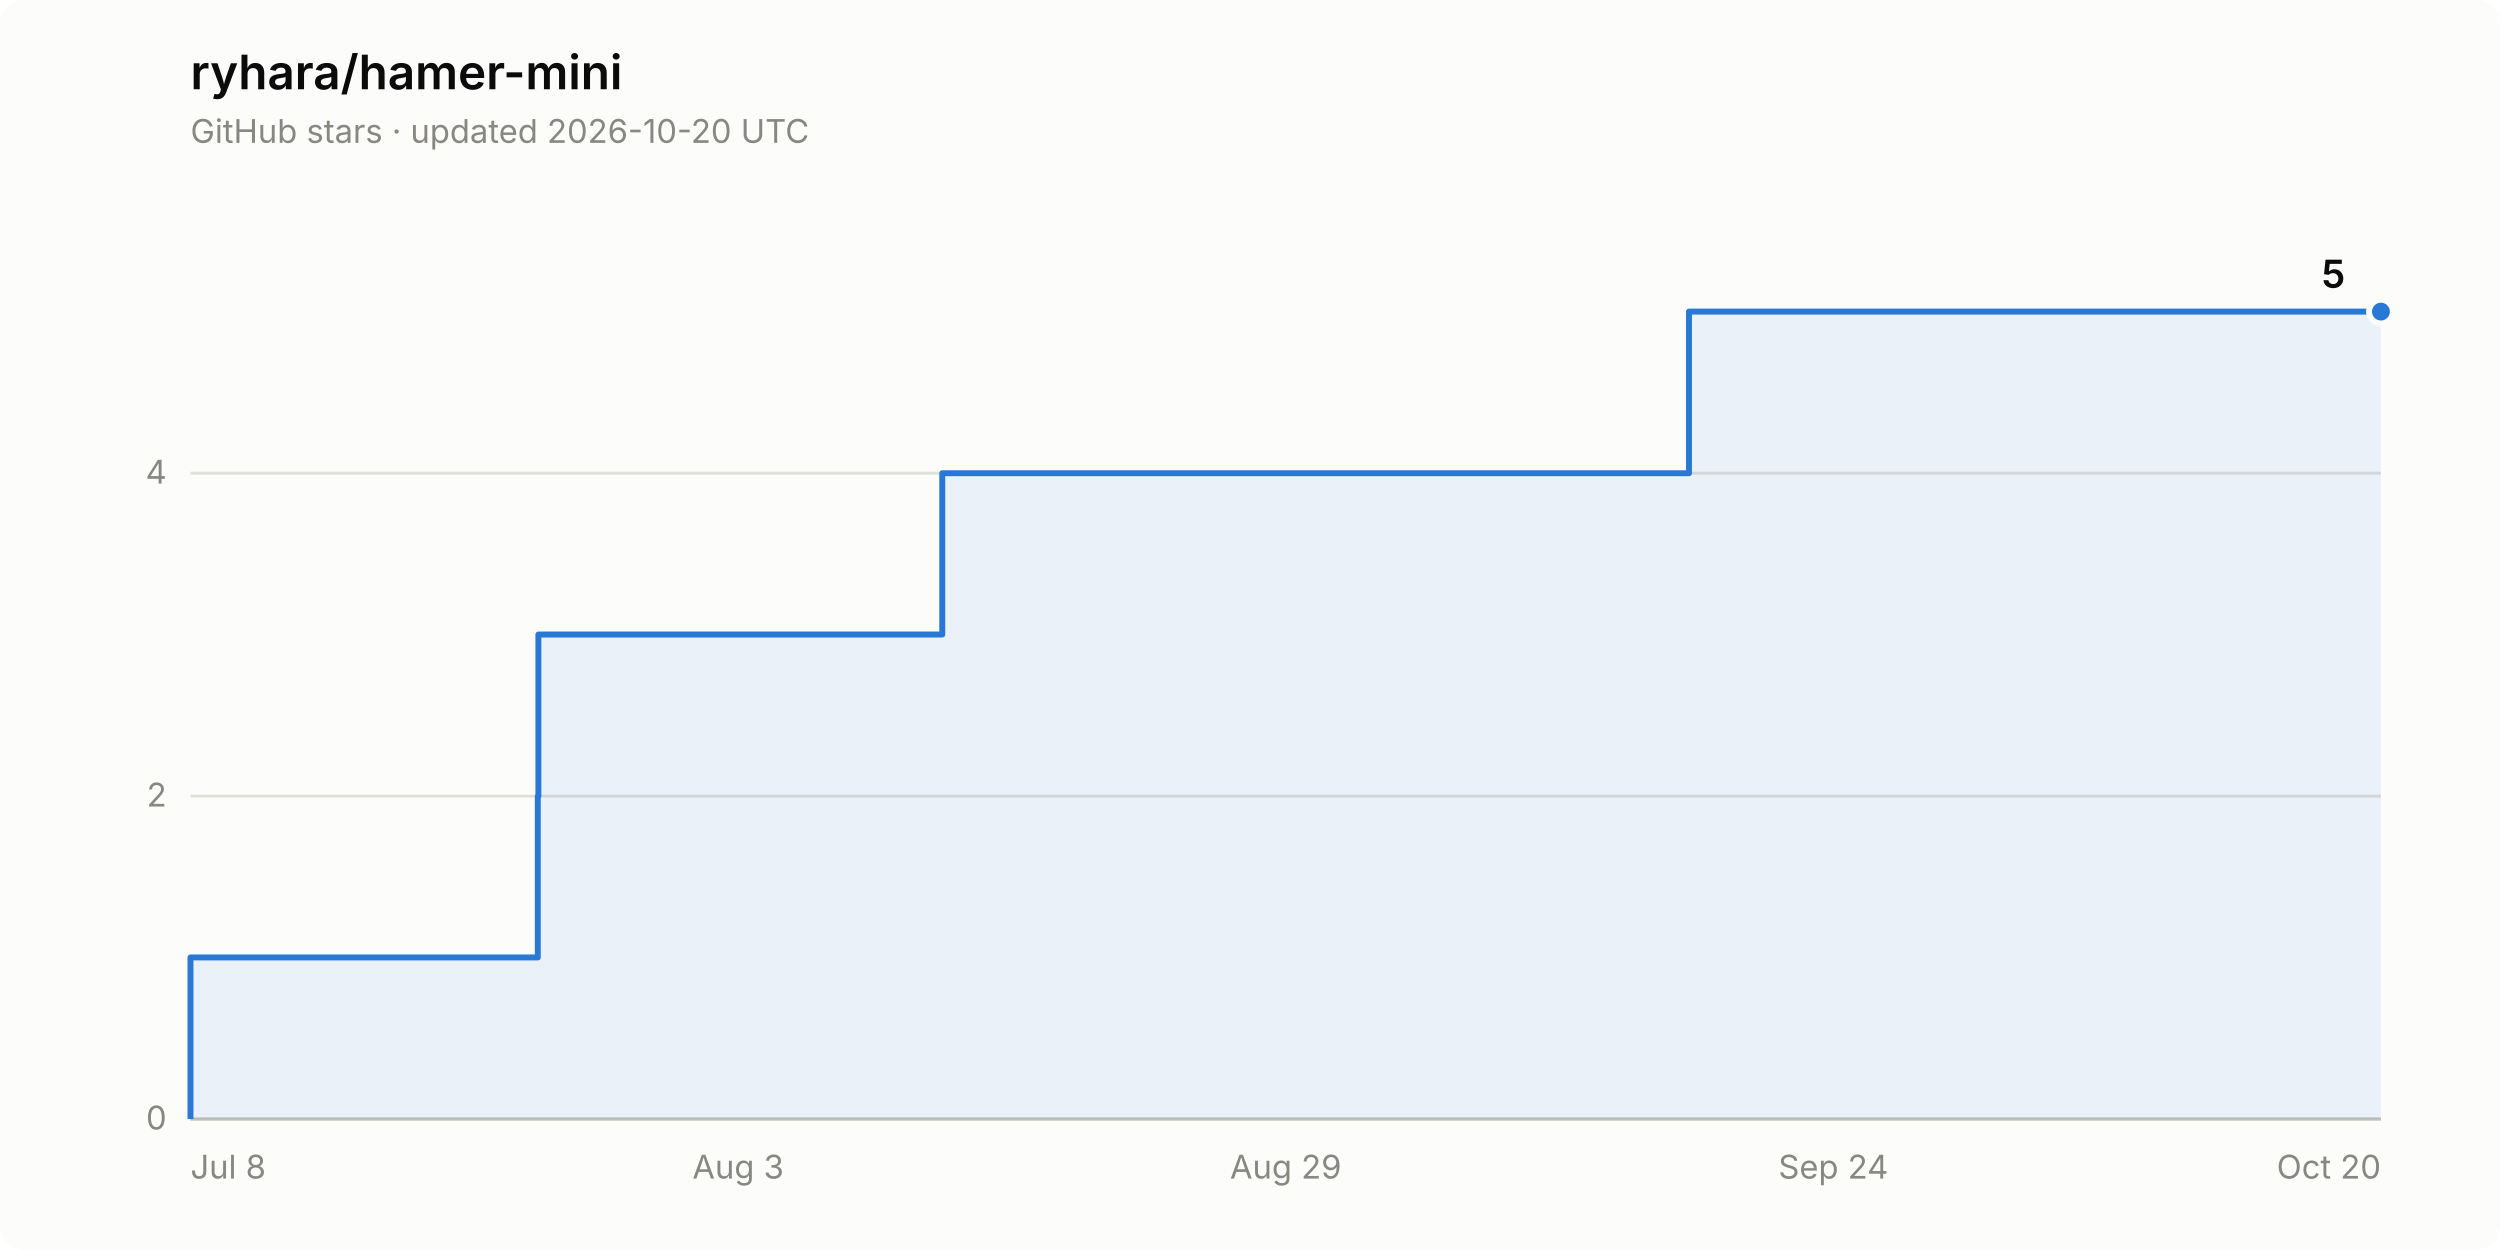
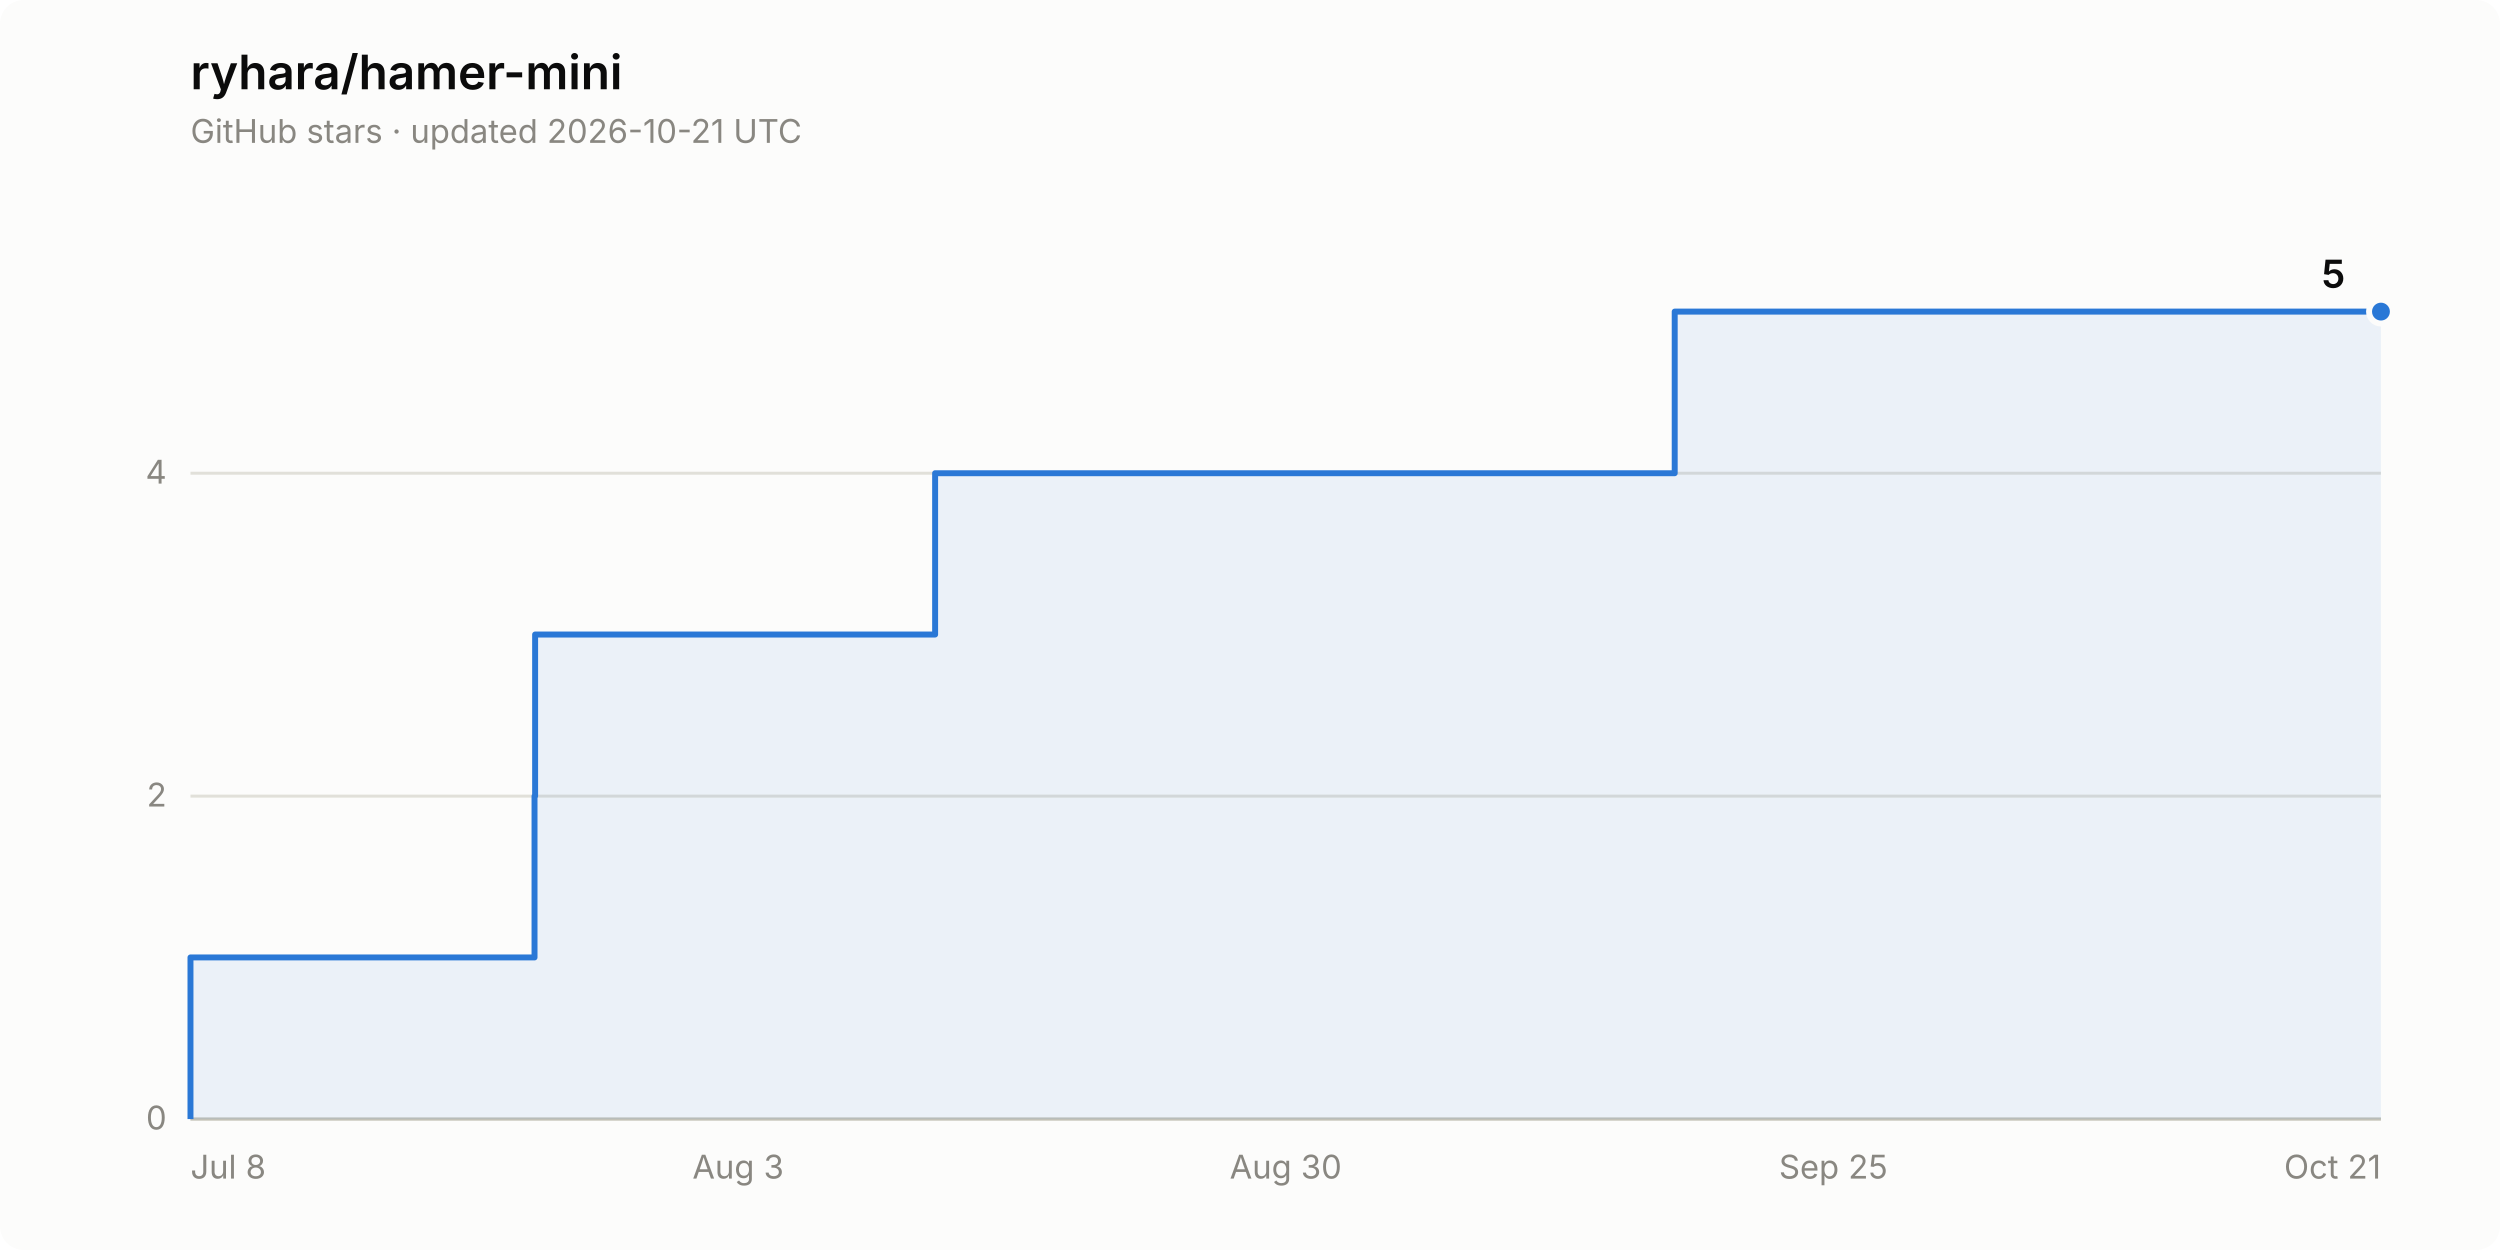
<svg xmlns="http://www.w3.org/2000/svg" width="840" height="420" viewBox="0 0 840 420" role="img" aria-label="Star history of ryhara/hamer-mini: 5 stars">
  <rect width="840" height="420" rx="8" fill="#fcfcfb" />
  <text x="64" y="30" font-family="system-ui, -apple-system, &quot;Segoe UI&quot;, sans-serif" font-size="16" font-weight="600" fill="#0b0b0b">ryhara/hamer-mini</text>
-   <text x="64" y="48" font-family="system-ui, -apple-system, &quot;Segoe UI&quot;, sans-serif" font-size="11" fill="#898781">GitHub stars · updated 2026-10-20 UTC</text>
+   <text x="64" y="48" font-family="system-ui, -apple-system, &quot;Segoe UI&quot;, sans-serif" font-size="11" fill="#898781">GitHub stars · updated 2026-10-21 UTC</text>
  <line x1="64" y1="376.0" x2="800" y2="376.0" stroke="#e1e0d9" stroke-width="1" />
  <text x="56" y="379.5" font-family="system-ui, -apple-system, &quot;Segoe UI&quot;, sans-serif" font-size="11" fill="#898781" text-anchor="end" style="font-variant-numeric: tabular-nums">0</text>
  <line x1="64" y1="267.5" x2="800" y2="267.5" stroke="#e1e0d9" stroke-width="1" />
  <text x="56" y="271.0" font-family="system-ui, -apple-system, &quot;Segoe UI&quot;, sans-serif" font-size="11" fill="#898781" text-anchor="end" style="font-variant-numeric: tabular-nums">2</text>
  <line x1="64" y1="159.0" x2="800" y2="159.0" stroke="#e1e0d9" stroke-width="1" />
  <text x="56" y="162.5" font-family="system-ui, -apple-system, &quot;Segoe UI&quot;, sans-serif" font-size="11" fill="#898781" text-anchor="end" style="font-variant-numeric: tabular-nums">4</text>
  <line x1="64" y1="376.0" x2="800" y2="376.0" stroke="#c3c2b7" stroke-width="1" />
  <text x="64.0" y="396" font-family="system-ui, -apple-system, &quot;Segoe UI&quot;, sans-serif" font-size="11" fill="#898781" text-anchor="start">Jul 8</text>
  <text x="248.0" y="396" font-family="system-ui, -apple-system, &quot;Segoe UI&quot;, sans-serif" font-size="11" fill="#898781" text-anchor="middle">Aug 3</text>
-   <text x="432.0" y="396" font-family="system-ui, -apple-system, &quot;Segoe UI&quot;, sans-serif" font-size="11" fill="#898781" text-anchor="middle">Aug 29</text>
-   <text x="616.0" y="396" font-family="system-ui, -apple-system, &quot;Segoe UI&quot;, sans-serif" font-size="11" fill="#898781" text-anchor="middle">Sep 24</text>
-   <text x="800.0" y="396" font-family="system-ui, -apple-system, &quot;Segoe UI&quot;, sans-serif" font-size="11" fill="#898781" text-anchor="end">Oct 20</text>
-   <path d="M 64.0 376.0 L 64.0 321.7 L 180.7 321.7 L 180.7 267.5 L 180.9 267.5 L 180.9 213.2 L 316.6 213.2 L 316.6 159.0 L 567.5 159.0 L 567.5 104.7 L 800.0 104.7 L 800.0 376.0 Z" fill="#2a78d6" fill-opacity="0.08" stroke="none" />
-   <path d="M 64.0 376.0 L 64.0 321.7 L 180.7 321.7 L 180.7 267.5 L 180.9 267.5 L 180.9 213.2 L 316.6 213.2 L 316.6 159.0 L 567.5 159.0 L 567.5 104.7 L 800.0 104.7" fill="none" stroke="#2a78d6" stroke-width="2" stroke-linejoin="round" />
+   <text x="432.0" y="396" font-family="system-ui, -apple-system, &quot;Segoe UI&quot;, sans-serif" font-size="11" fill="#898781" text-anchor="middle">Aug 30</text>
+   <text x="616.0" y="396" font-family="system-ui, -apple-system, &quot;Segoe UI&quot;, sans-serif" font-size="11" fill="#898781" text-anchor="middle">Sep 25</text>
+   <text x="800.0" y="396" font-family="system-ui, -apple-system, &quot;Segoe UI&quot;, sans-serif" font-size="11" fill="#898781" text-anchor="end">Oct 21</text>
+   <path d="M 64.0 376.0 L 64.0 321.7 L 179.6 321.7 L 179.6 267.5 L 179.8 267.5 L 179.8 213.2 L 314.2 213.2 L 314.2 159.0 L 562.7 159.0 L 562.7 104.7 L 800.0 104.7 L 800.0 376.0 Z" fill="#2a78d6" fill-opacity="0.08" stroke="none" />
+   <path d="M 64.0 376.0 L 64.0 321.7 L 179.6 321.7 L 179.6 267.5 L 179.8 267.5 L 179.8 213.2 L 314.2 213.2 L 314.2 159.0 L 562.7 159.0 L 562.7 104.7 L 800.0 104.7" fill="none" stroke="#2a78d6" stroke-width="2" stroke-linejoin="round" />
  <circle cx="800.0" cy="104.7" r="4" fill="#2a78d6" stroke="#fcfcfb" stroke-width="2" />
  <text x="788.0" y="96.7" font-family="system-ui, -apple-system, &quot;Segoe UI&quot;, sans-serif" font-size="13" font-weight="600" fill="#0b0b0b" text-anchor="end" style="font-variant-numeric: tabular-nums">5</text>
</svg>
